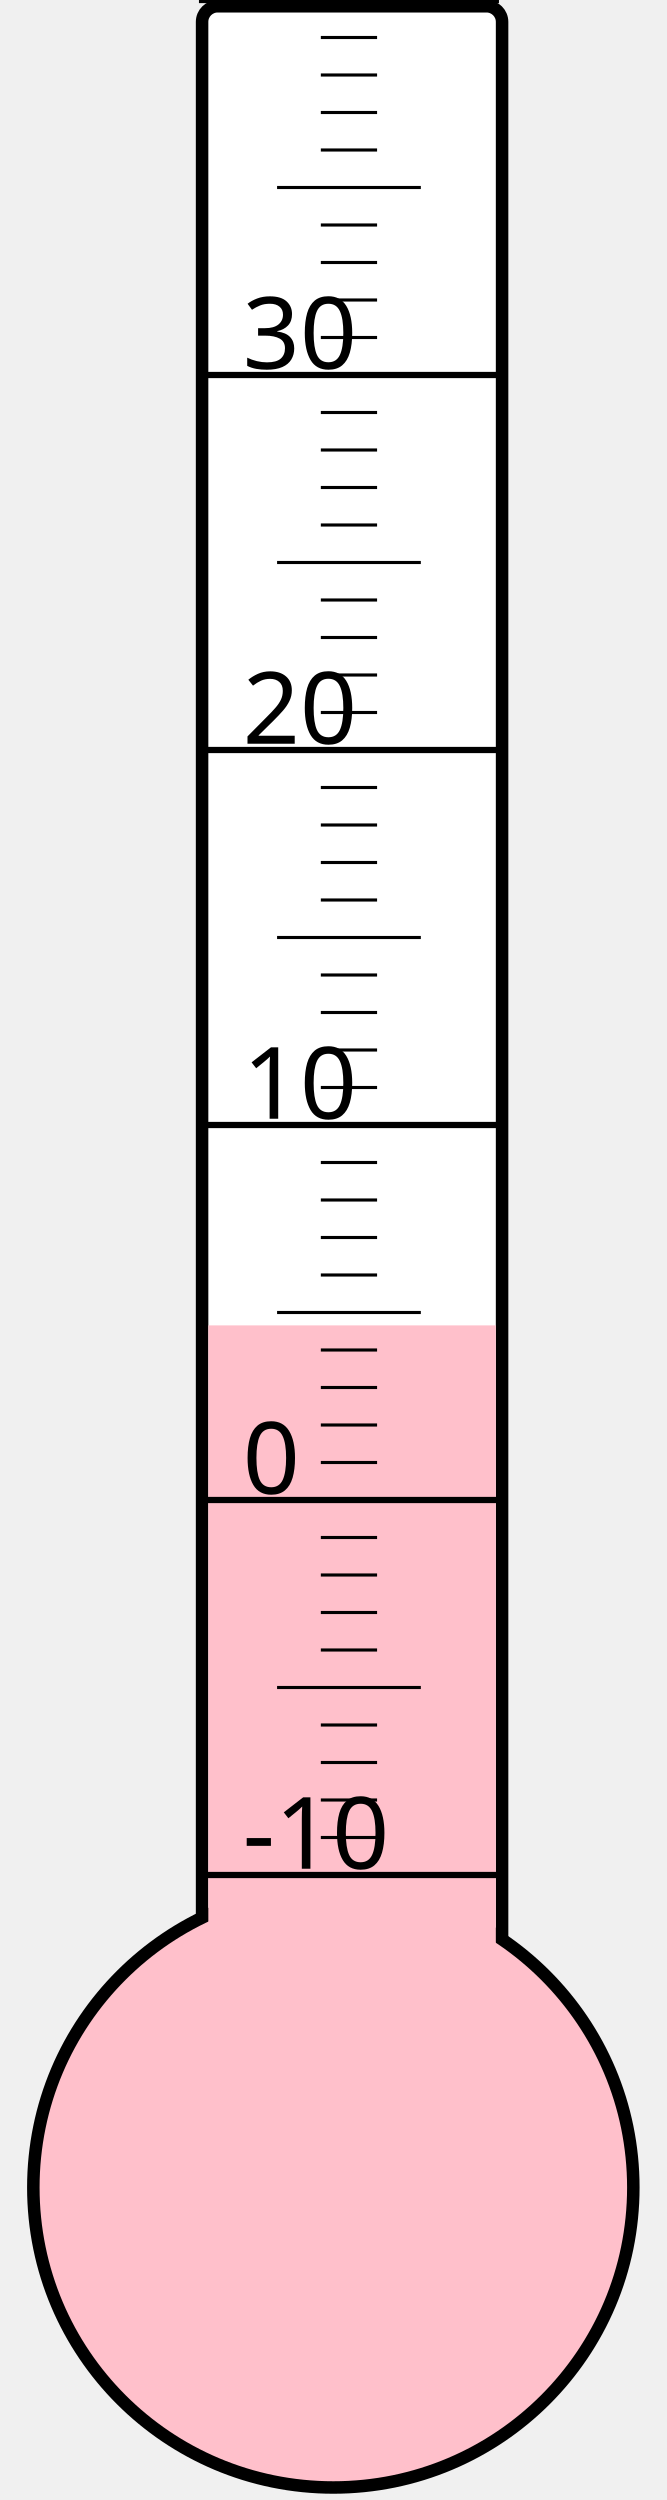
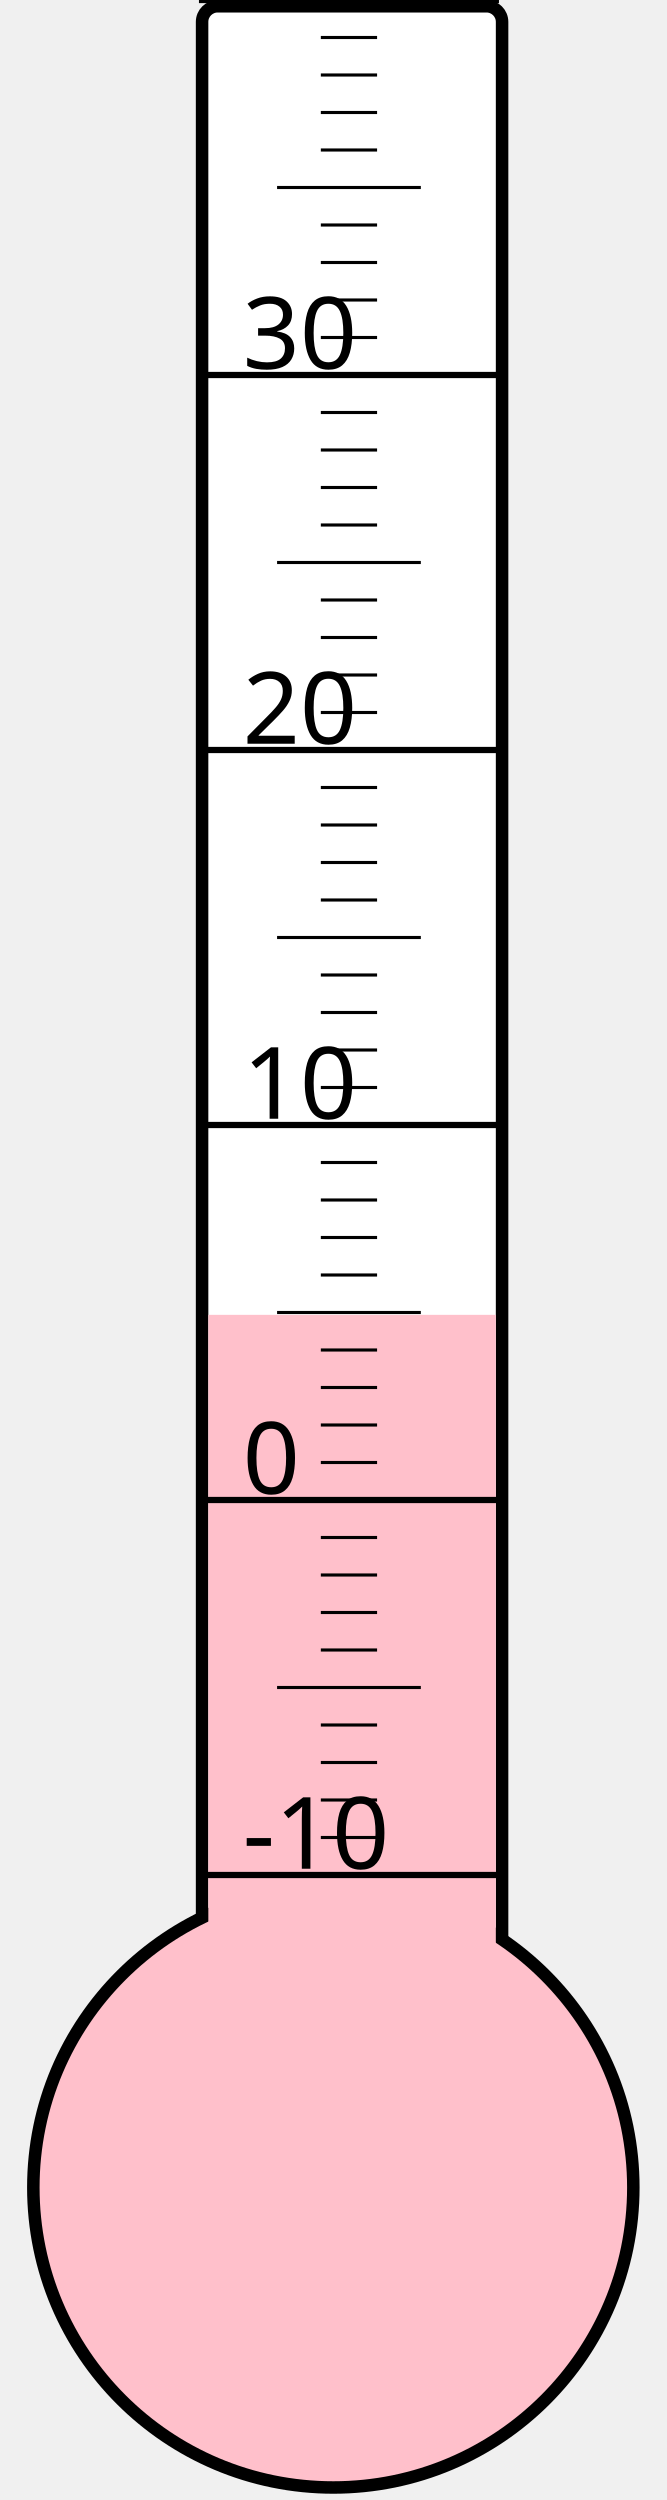
<svg xmlns="http://www.w3.org/2000/svg" width="40px" height="150px" viewBox="0 0 200 800">
  <rect width="200" height="800" x="0" y="0" style="fill: #ffffeb; fill-opacity: 0;" />
  <rect width="96" height="680" x="58" y="2" rx="5" ry="5" style="fill: white; fill-opacity: 1; stroke: black; stroke-width: 4;" />
  <circle cx="100" cy="700" r="96" style="fill: pink; stroke: black; stroke-width: 4;" />
-   <rect width="92" height="275.875" x="60" y="424.125" style="fill: pink; fill-opacity: 1; stroke-width: 0;" />
+   <rect width="92" height="279.25" x="60" y="420.75" style="fill: pink; fill-opacity: 1; stroke-width: 0;" />
  <text x="71" y="598" style="font-family: sans-serif; font-size: 24pt;">-10</text>
  <text x="71" y="478" style="font-family: sans-serif; font-size: 24pt;">0</text>
  <text x="71" y="358" style="font-family: sans-serif; font-size: 24pt;">10</text>
  <text x="71" y="238" style="font-family: sans-serif; font-size: 24pt;">20</text>
  <text x="71" y="118" style="font-family: sans-serif; font-size: 24pt;">30</text>
  <g style="stroke: black;">
    <line x1="57" y1="600" x2="153" y2="600" style="stroke-width: 2;" />
    <line x1="96" y1="588" x2="114" y2="588" style="stroke-width: 1;" />
    <line x1="96" y1="576" x2="114" y2="576" style="stroke-width: 1;" />
    <line x1="96" y1="564" x2="114" y2="564" style="stroke-width: 1;" />
    <line x1="96" y1="552" x2="114" y2="552" style="stroke-width: 1;" />
    <line x1="82" y1="540" x2="128" y2="540" style="stroke-width: 1;" />
    <line x1="96" y1="528" x2="114" y2="528" style="stroke-width: 1;" />
    <line x1="96" y1="516" x2="114" y2="516" style="stroke-width: 1;" />
    <line x1="96" y1="504" x2="114" y2="504" style="stroke-width: 1;" />
    <line x1="96" y1="492" x2="114" y2="492" style="stroke-width: 1;" />
    <line x1="57" y1="480" x2="153" y2="480" style="stroke-width: 2;" />
    <line x1="96" y1="468" x2="114" y2="468" style="stroke-width: 1;" />
    <line x1="96" y1="456" x2="114" y2="456" style="stroke-width: 1;" />
    <line x1="96" y1="444" x2="114" y2="444" style="stroke-width: 1;" />
    <line x1="96" y1="432" x2="114" y2="432" style="stroke-width: 1;" />
    <line x1="82" y1="420" x2="128" y2="420" style="stroke-width: 1;" />
    <line x1="96" y1="408" x2="114" y2="408" style="stroke-width: 1;" />
    <line x1="96" y1="396" x2="114" y2="396" style="stroke-width: 1;" />
    <line x1="96" y1="384" x2="114" y2="384" style="stroke-width: 1;" />
    <line x1="96" y1="372" x2="114" y2="372" style="stroke-width: 1;" />
    <line x1="57" y1="360" x2="153" y2="360" style="stroke-width: 2;" />
    <line x1="96" y1="348" x2="114" y2="348" style="stroke-width: 1;" />
    <line x1="96" y1="336" x2="114" y2="336" style="stroke-width: 1;" />
    <line x1="96" y1="324" x2="114" y2="324" style="stroke-width: 1;" />
    <line x1="96" y1="312" x2="114" y2="312" style="stroke-width: 1;" />
    <line x1="82" y1="300" x2="128" y2="300" style="stroke-width: 1;" />
    <line x1="96" y1="288" x2="114" y2="288" style="stroke-width: 1;" />
    <line x1="96" y1="276" x2="114" y2="276" style="stroke-width: 1;" />
    <line x1="96" y1="264" x2="114" y2="264" style="stroke-width: 1;" />
    <line x1="96" y1="252" x2="114" y2="252" style="stroke-width: 1;" />
    <line x1="57" y1="240" x2="153" y2="240" style="stroke-width: 2;" />
    <line x1="96" y1="228" x2="114" y2="228" style="stroke-width: 1;" />
    <line x1="96" y1="216" x2="114" y2="216" style="stroke-width: 1;" />
    <line x1="96" y1="204" x2="114" y2="204" style="stroke-width: 1;" />
    <line x1="96" y1="192" x2="114" y2="192" style="stroke-width: 1;" />
    <line x1="82" y1="180" x2="128" y2="180" style="stroke-width: 1;" />
    <line x1="96" y1="168" x2="114" y2="168" style="stroke-width: 1;" />
    <line x1="96" y1="156" x2="114" y2="156" style="stroke-width: 1;" />
    <line x1="96" y1="144" x2="114" y2="144" style="stroke-width: 1;" />
    <line x1="96" y1="132" x2="114" y2="132" style="stroke-width: 1;" />
    <line x1="57" y1="120" x2="153" y2="120" style="stroke-width: 2;" />
    <line x1="96" y1="108" x2="114" y2="108" style="stroke-width: 1;" />
    <line x1="96" y1="96" x2="114" y2="96" style="stroke-width: 1;" />
    <line x1="96" y1="84" x2="114" y2="84" style="stroke-width: 1;" />
    <line x1="96" y1="72" x2="114" y2="72" style="stroke-width: 1;" />
    <line x1="82" y1="60" x2="128" y2="60" style="stroke-width: 1;" />
    <line x1="96" y1="48" x2="114" y2="48" style="stroke-width: 1;" />
    <line x1="96" y1="36" x2="114" y2="36" style="stroke-width: 1;" />
    <line x1="96" y1="24" x2="114" y2="24" style="stroke-width: 1;" />
    <line x1="96" y1="12" x2="114" y2="12" style="stroke-width: 1;" />
    <line x1="57" y1="0" x2="153" y2="0" style="stroke-width: 2;" />
  </g>
</svg>
